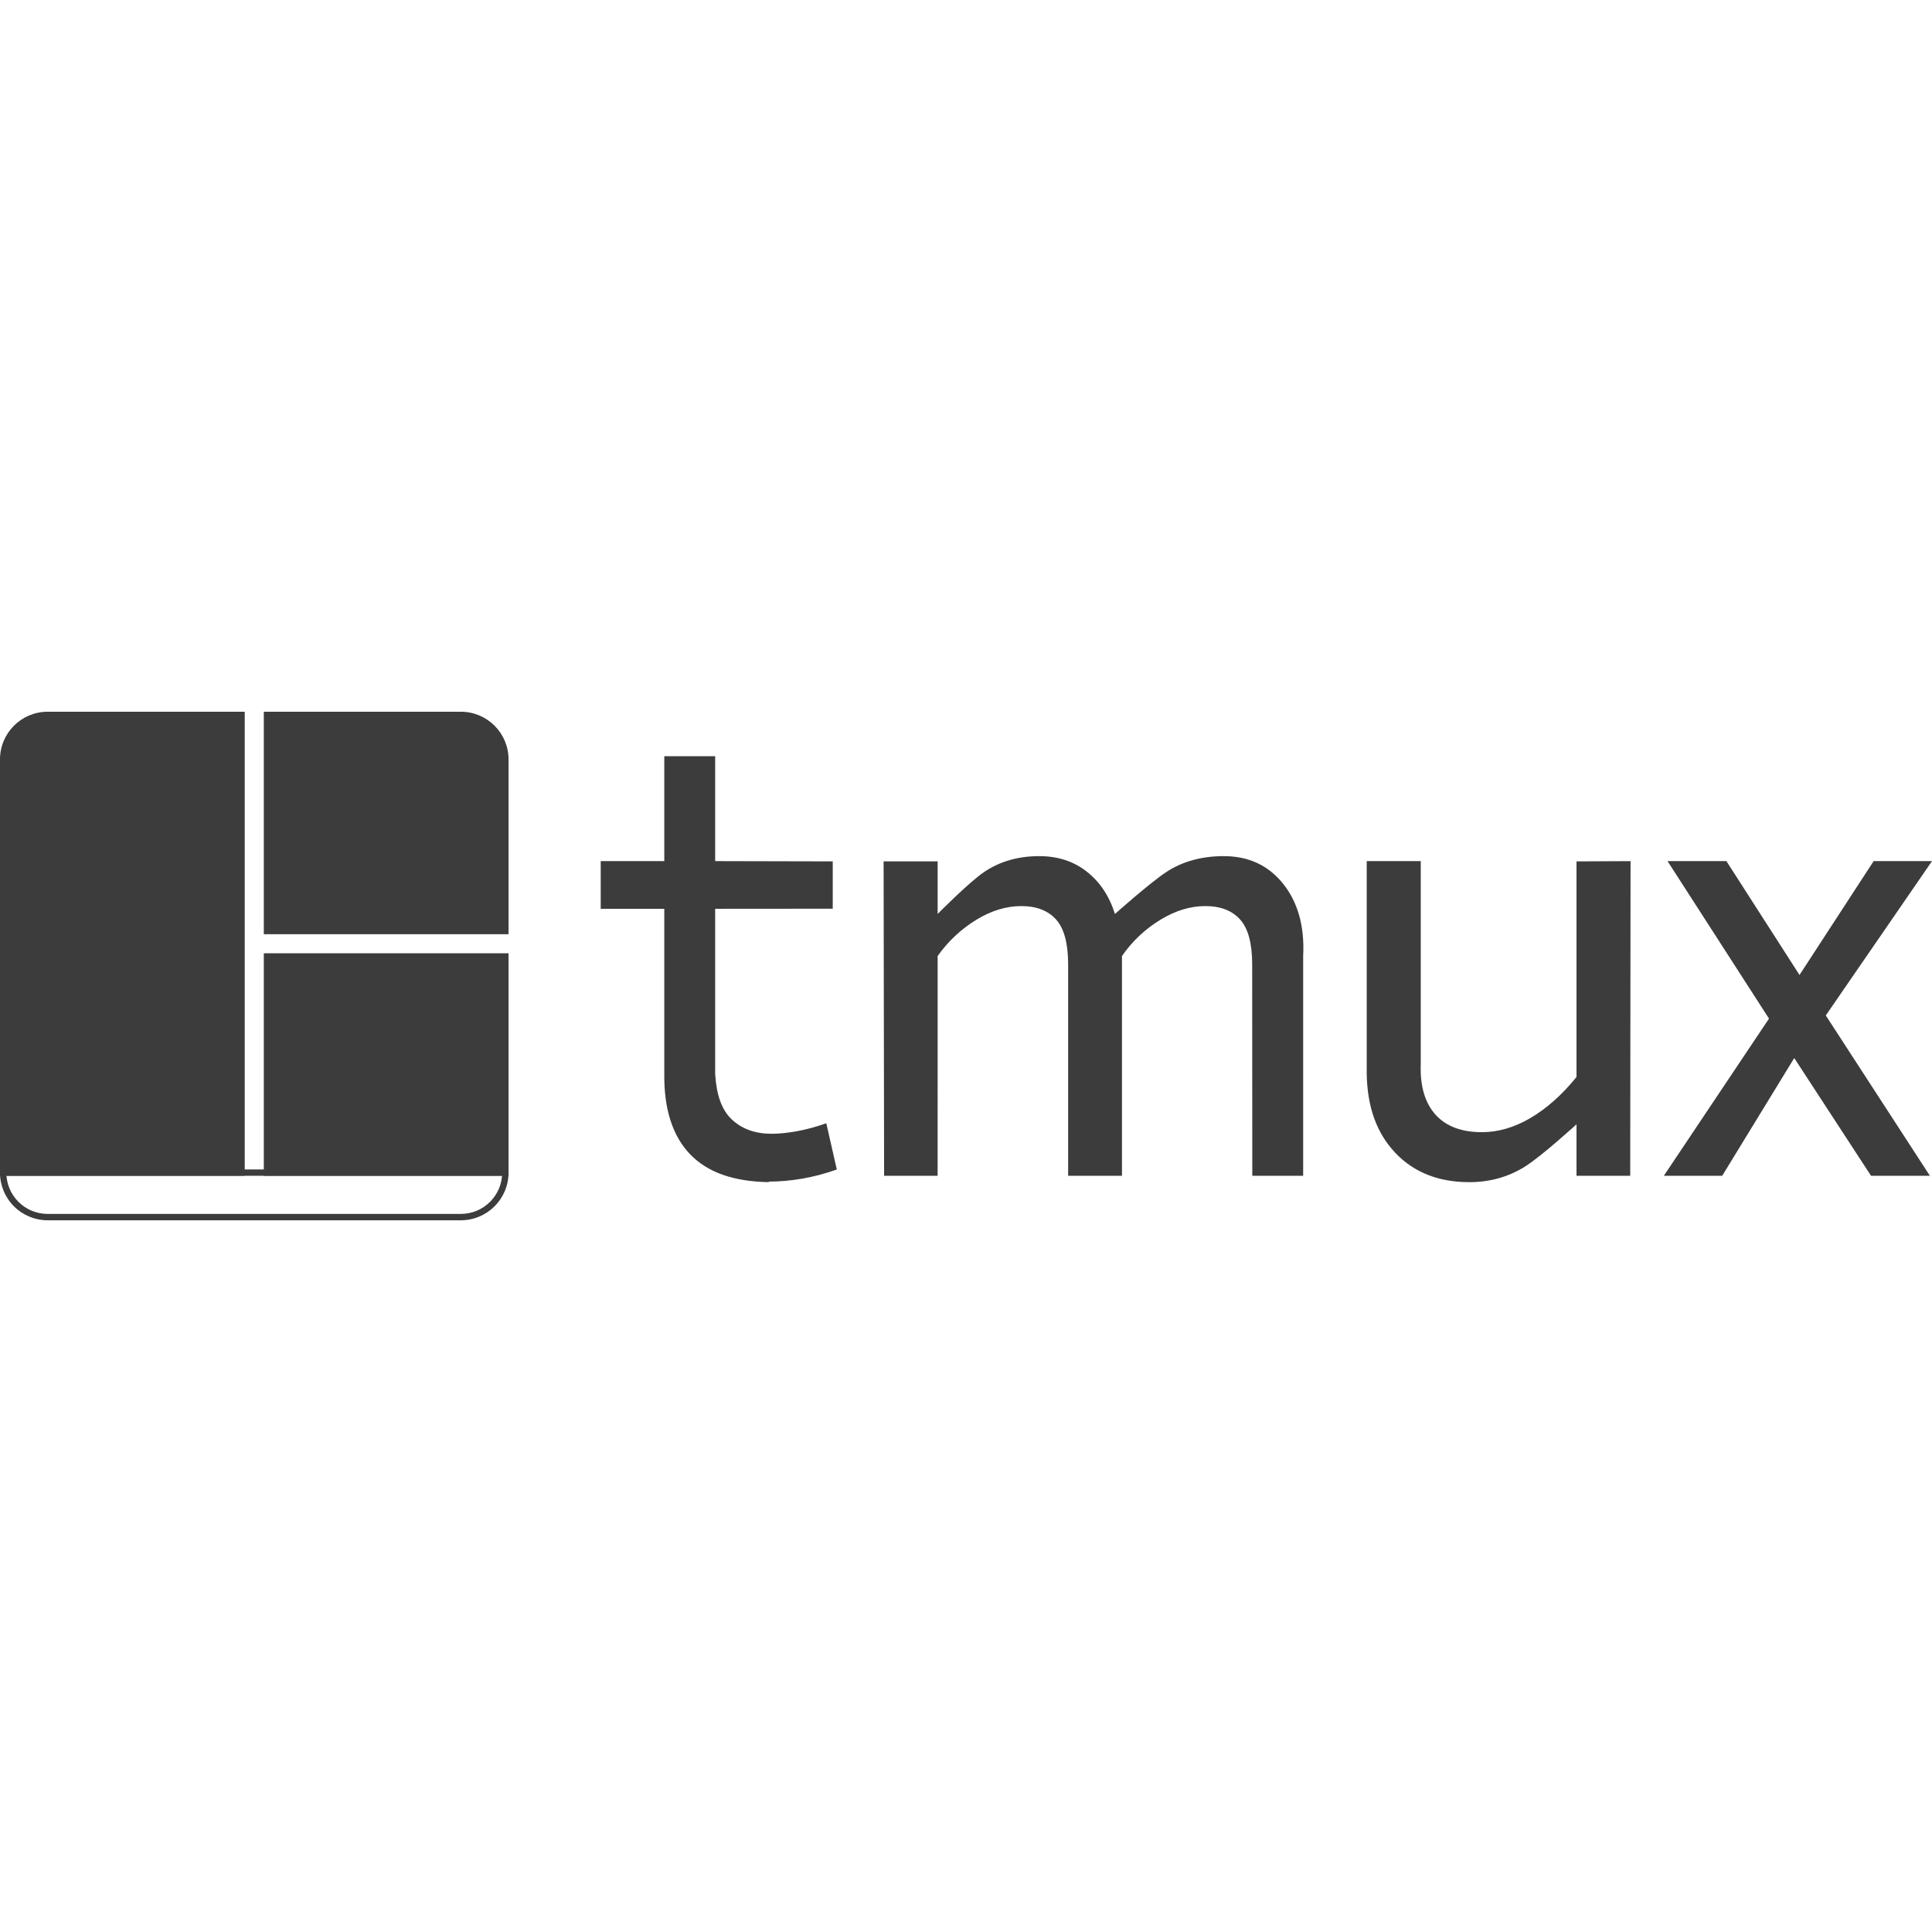
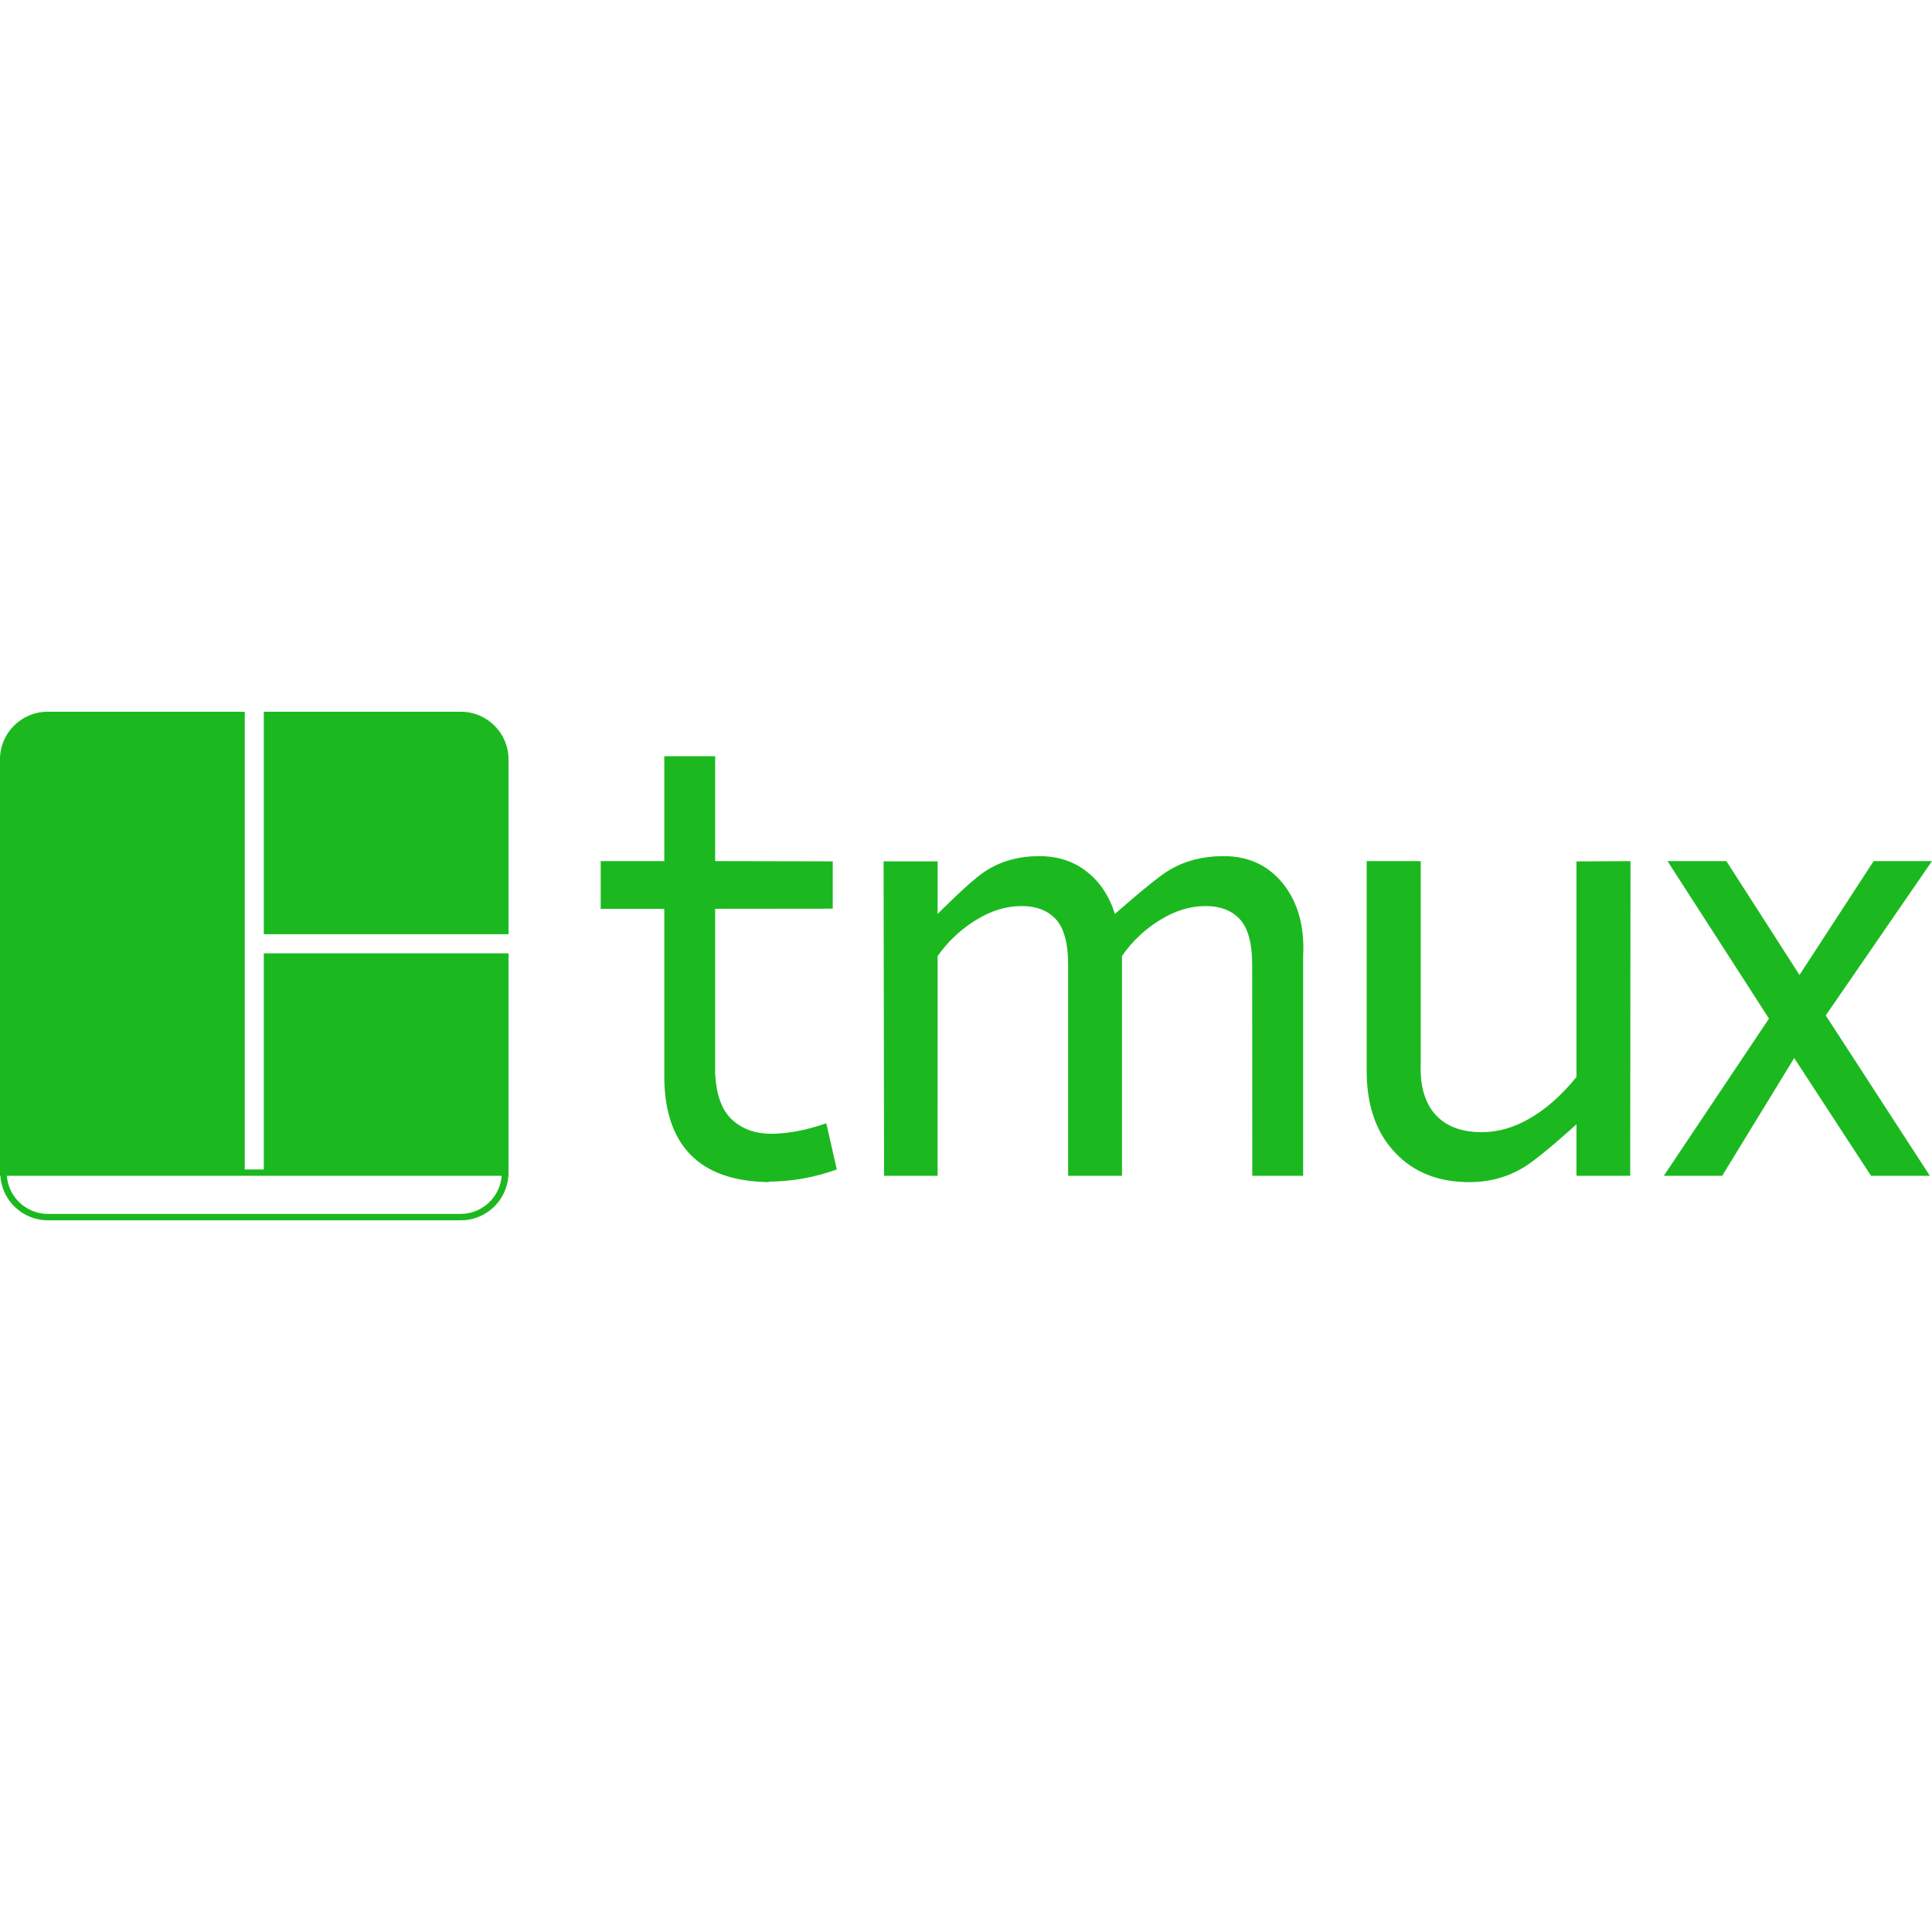
<svg xmlns="http://www.w3.org/2000/svg" viewBox="0 0 128 128">
-   <g fill="#3c3c3c" fill-rule="evenodd">
-     <path d="M.42 77.687a2.736 2.736 0 0 0 2.738 2.738h27.376a2.739 2.739 0 0 0 2.737-2.738m.421 0a3.16 3.16 0 0 1-3.158 3.16H3.158a3.157 3.157 0 0 1-3.159-3.16m.421.211-.42-.42h33.692l-.42.42m.42 0H0" />
-     <path d="M17.478 61.894v-14.74h-1.264v30.744h1.264v-14.74h16.214v-1.264ZM-.001 50.314a3.16 3.16 0 0 1 3.159-3.16h27.376a3.16 3.16 0 0 1 3.158 3.16v27.584H0ZM50.96 78.32c-2.347-.035-4.077-.64-5.239-1.847-1.16-1.208-1.741-2.996-1.71-5.365V60.21h-4.212v-3.16h4.212v-6.948h3.37v6.949l7.79.018v3.135l-7.79.006v10.933c.082 1.37.419 2.375 1.093 3.014.673.638 1.556.958 2.647.958.511 0 1.08-.059 1.707-.175.627-.116 1.266-.29 1.916-.522l.697 3.065c-.79.28-1.562.482-2.317.61-.755.128-1.492.192-2.212.192zm11.16-.422h-3.546l-.033-20.829h3.58v3.484s2.056-2.09 3.09-2.787c1.033-.697 2.247-1.045 3.64-1.045 1.231 0 2.282.342 3.153 1.027.871.685 1.492 1.62 1.864 2.805 0 0 2.345-2.09 3.414-2.787 1.068-.697 2.334-1.045 3.797-1.045 1.626 0 2.926.598 3.902 1.794.975 1.196 1.463 2.804 1.357 4.824v14.56h-3.37l-.008-14.002c0-1.393-.267-2.386-.801-2.979-.534-.592-1.3-.888-2.3-.888-.998 0-1.99.302-2.978.906a8.336 8.336 0 0 0-2.547 2.404v14.558h-3.567V63.897c0-1.393-.267-2.386-.8-2.979-.535-.592-1.301-.888-2.3-.888-.999 0-1.992.302-2.979.906a8.646 8.646 0 0 0-2.567 2.404zm30.314-1.53c-1.23-1.3-1.846-3.03-1.885-5.208V57.05h3.58v13.432c-.058 1.486.29 2.612.987 3.378.697.767 1.72 1.15 3.066 1.15 1.068 0 2.131-.308 3.188-.923 1.056-.616 2.107-1.527 3.078-2.735V57.07l3.58-.018-.022 20.847h-3.558v-3.41s-2.289 2.09-3.392 2.786c-1.103.697-2.34 1.046-3.71 1.046-2.044 0-3.681-.65-4.912-1.951zm31.526 1.53-5.087-7.8-4.772 7.8h-3.867l6.967-10.413-6.723-10.434h3.901l4.843 7.543 4.912-7.543H128l-7.037 10.225 6.897 10.622Z" />
-   </g>
+   <path fill="#1bb91f" d="M3.158 47.154a3.16 3.16 0 0 0-3.16 3.16L0 77.48v.209h-.002a3.157 3.157 0 0 0 .002.015v.195h.025a3.157 3.157 0 0 0 3.133 2.95h27.375a3.16 3.16 0 0 0 3.148-2.95h.01v-14.74H17.478v14.32h-1.263V47.155Zm14.32 0v14.74h16.213v-11.58a3.16 3.16 0 0 0-3.158-3.16zm26.533 2.948v6.949h-4.213v3.16h4.213v10.896c-.031 2.37.549 4.158 1.709 5.366 1.162 1.207 2.893 1.812 5.24 1.847l-.049-.035c.72 0 1.456-.063 2.211-.191a13.898 13.898 0 0 0 2.319-.612l-.698-3.064c-.65.232-1.289.405-1.916.521a9.473 9.473 0 0 1-1.707.176c-1.09 0-1.973-.32-2.646-.959-.674-.639-1.012-1.643-1.094-3.013V60.21l7.791-.008v-3.135l-7.79-.017V50.1zm24.84 6.619c-1.393 0-2.608.348-3.641 1.045-1.034.697-3.09 2.787-3.09 2.787v-3.485h-3.58l.033 20.83h3.545l.002-14.558a8.646 8.646 0 0 1 2.567-2.404c.987-.604 1.981-.907 2.98-.907.999 0 1.764.297 2.299.889.533.593.8 1.585.8 2.978v14.002h3.567V63.34a8.336 8.336 0 0 1 2.547-2.404c.988-.604 1.98-.907 2.978-.907 1 0 1.765.297 2.299.889.534.593.803 1.585.803 2.978l.007 14.002h3.37V63.34c.106-2.02-.383-3.628-1.358-4.824-.976-1.196-2.276-1.795-3.902-1.795-1.463 0-2.729.348-3.797 1.045-1.069.697-3.414 2.787-3.414 2.787-.372-1.185-.992-2.12-1.863-2.805s-1.922-1.027-3.153-1.027zm21.696.33v14.11c.04 2.177.655 3.906 1.885 5.206v.002c1.231 1.301 2.868 1.951 4.912 1.951 1.37 0 2.608-.348 3.711-1.045 1.103-.696 3.39-2.787 3.39-2.787v3.41h3.56l.02-20.845-3.58.017v14.282c-.97 1.208-2.021 2.12-3.077 2.736-1.057.615-2.12.922-3.188.922-1.346 0-2.37-.384-3.066-1.15-.697-.767-1.045-1.892-.987-3.378V57.051zm19.93 0 6.722 10.433-6.966 10.414h3.867l4.771-7.8 5.088 7.8h3.898l-6.896-10.623 7.037-10.224h-3.865l-4.912 7.543-4.844-7.543zM.453 77.898h32.785a2.739 2.739 0 0 1-2.705 2.528H3.158a2.736 2.736 0 0 1-2.705-2.528Z" />
</svg>
